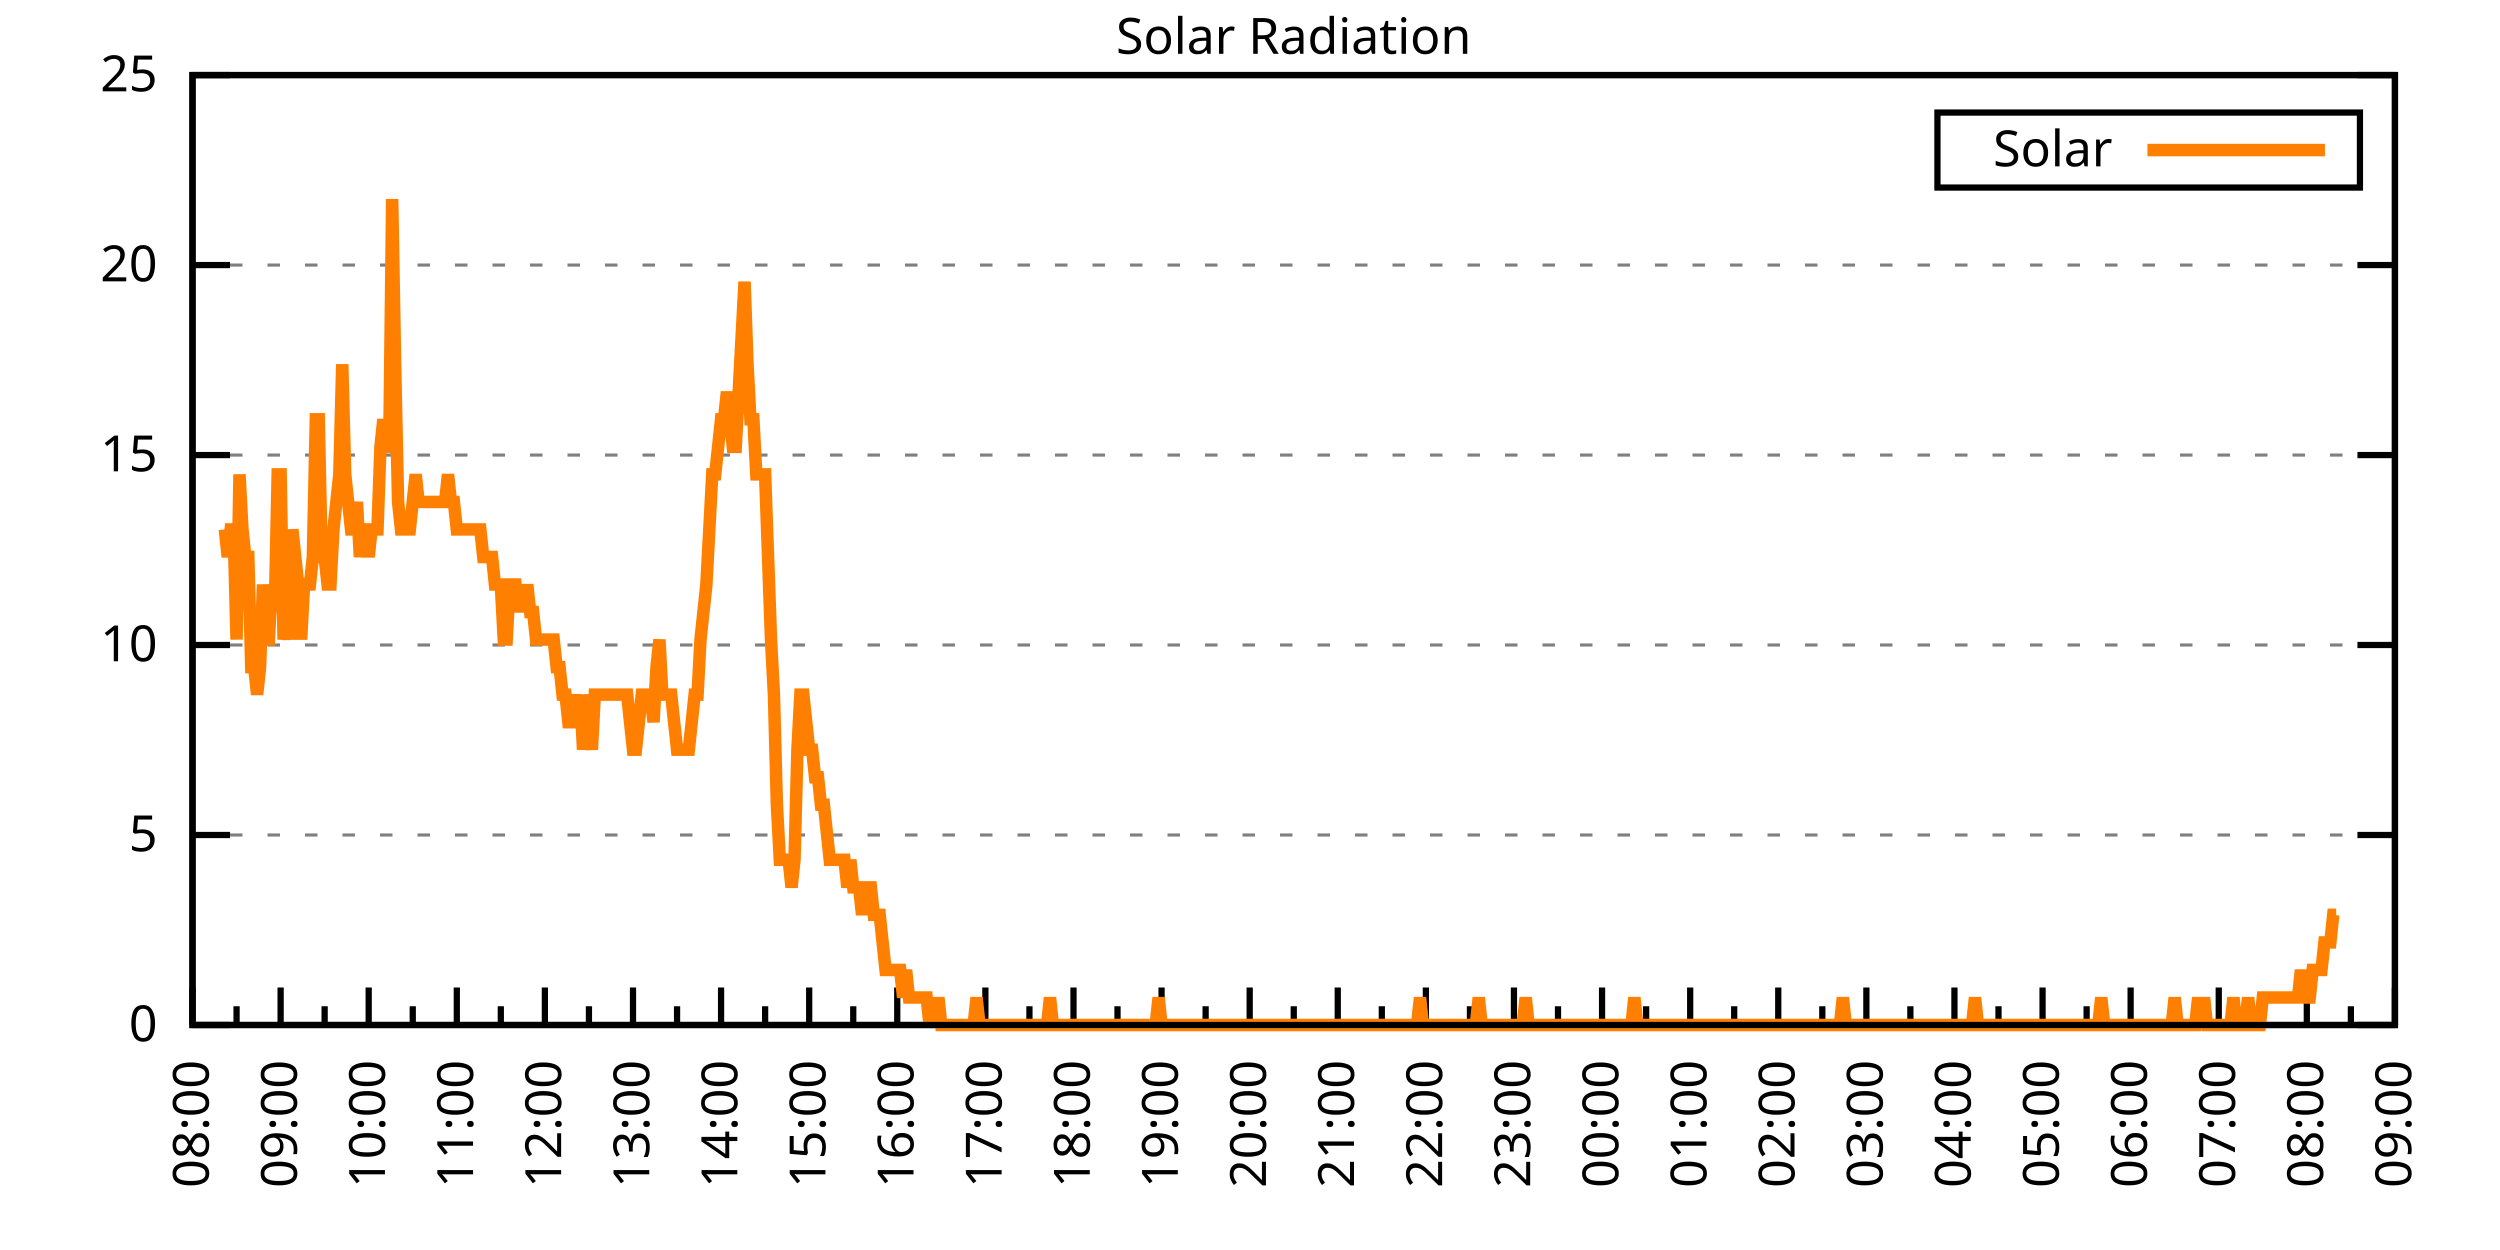
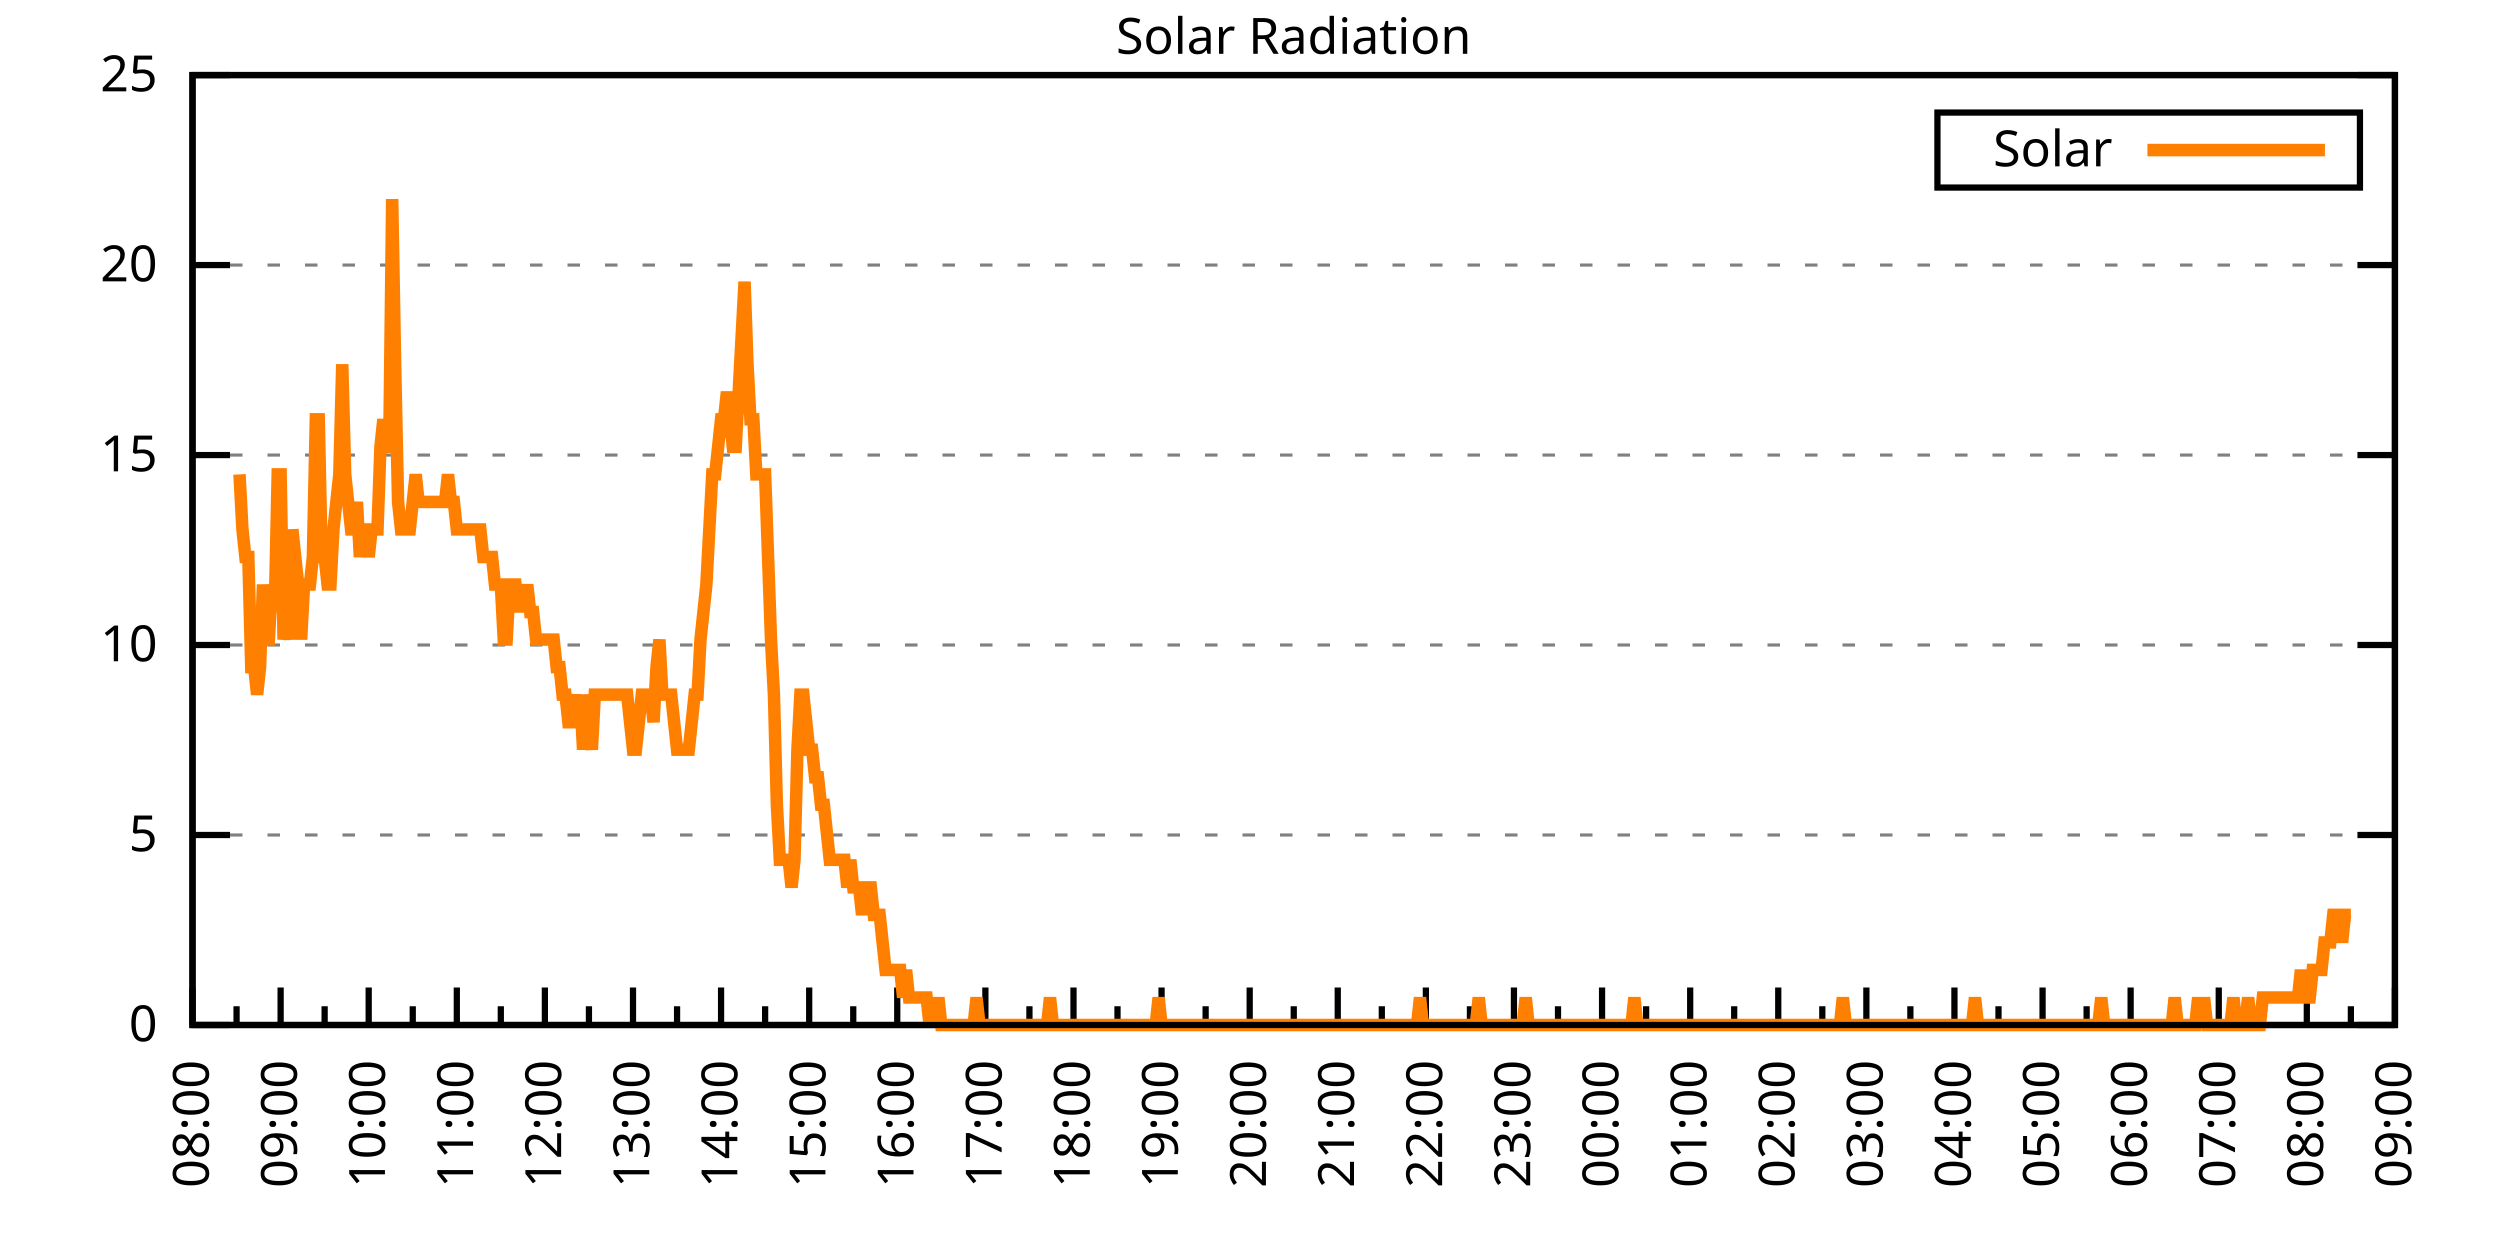
<svg xmlns="http://www.w3.org/2000/svg" xmlns:xlink="http://www.w3.org/1999/xlink" width="400" height="200" viewBox="0 0 400 200">
  <g id="gnuplot_canvas">
    <rect x="0" y="0" width="400" height="200" fill="none" />
    <defs>
      <circle id="gpDot" r="0.5" stroke-width="0.5" stroke="currentColor" />
      <path id="gpPt0" stroke-width="0.333" stroke="currentColor" d="M-1,0 h2 M0,-1 v2" />
      <path id="gpPt1" stroke-width="0.333" stroke="currentColor" d="M-1,-1 L1,1 M1,-1 L-1,1" />
      <path id="gpPt2" stroke-width="0.333" stroke="currentColor" d="M-1,0 L1,0 M0,-1 L0,1 M-1,-1 L1,1 M-1,1 L1,-1" />
      <rect id="gpPt3" stroke-width="0.333" stroke="currentColor" x="-1" y="-1" width="2" height="2" />
      <rect id="gpPt4" stroke-width="0.333" stroke="currentColor" fill="currentColor" x="-1" y="-1" width="2" height="2" />
      <circle id="gpPt5" stroke-width="0.333" stroke="currentColor" cx="0" cy="0" r="1" />
      <use xlink:href="#gpPt5" id="gpPt6" fill="currentColor" stroke="none" />
      <path id="gpPt7" stroke-width="0.333" stroke="currentColor" d="M0,-1.33 L-1.33,0.67 L1.33,0.67 z" />
      <use xlink:href="#gpPt7" id="gpPt8" fill="currentColor" stroke="none" />
      <use xlink:href="#gpPt7" id="gpPt9" stroke="currentColor" transform="rotate(180)" />
      <use xlink:href="#gpPt9" id="gpPt10" fill="currentColor" stroke="none" />
      <use xlink:href="#gpPt3" id="gpPt11" stroke="currentColor" transform="rotate(45)" />
      <use xlink:href="#gpPt11" id="gpPt12" fill="currentColor" stroke="none" />
      <path id="gpPt13" stroke-width="0.333" stroke="currentColor" d="M0,1.330 L1.265,0.411 L0.782,-1.067 L-0.782,-1.076 L-1.265,0.411 z" />
      <use xlink:href="#gpPt13" id="gpPt14" fill="currentColor" stroke="none" />
      <filter id="textbox" filterUnits="objectBoundingBox" x="0" y="0" height="1" width="1">
        <feFlood flood-color="white" flood-opacity="1" result="bgnd" />
        <feComposite in="SourceGraphic" in2="bgnd" operator="atop" />
      </filter>
      <filter id="greybox" filterUnits="objectBoundingBox" x="0" y="0" height="1" width="1">
        <feFlood flood-color="lightgrey" flood-opacity="1" result="grey" />
        <feComposite in="SourceGraphic" in2="grey" operator="atop" />
      </filter>
    </defs>
    <g fill="none" color="white" stroke="currentColor" stroke-width="1.00" stroke-linecap="butt" stroke-linejoin="miter">
</g>
    <g fill="none" color="black" stroke="currentColor" stroke-width="1.00" stroke-linecap="butt" stroke-linejoin="miter">
      <g stroke="none" shape-rendering="crispEdges">
        <polygon fill="rgb(255, 255, 255)" points="30.80,164.00 383.18,164.00 383.18,12.02 30.80,12.02 " />
      </g>
    </g>
    <g fill="none" color="black" stroke="currentColor" stroke-width="1.00" stroke-linecap="butt" stroke-linejoin="miter">
</g>
    <g fill="none" color="black" stroke="black" stroke-width="0.50" stroke-linecap="butt" stroke-linejoin="miter">
</g>
    <g fill="none" color="gray" stroke="currentColor" stroke-width="0.50" stroke-linecap="butt" stroke-linejoin="miter">
      <path stroke="gray" stroke-dasharray="2,4" class="gridline" d="M30.80,164.00 L383.19,164.00  " />
    </g>
    <g fill="none" color="gray" stroke="gray" stroke-width="1.00" stroke-linecap="butt" stroke-linejoin="miter">
</g>
    <g fill="none" color="black" stroke="currentColor" stroke-width="1.00" stroke-linecap="butt" stroke-linejoin="miter">
      <path stroke="black" d="M30.80,164.00 L36.80,164.00 M383.19,164.00 L377.19,164.00  " />
      <g transform="translate(25.20,166.60)" stroke="none" fill="black" font-family="Sans" font-size="8.00" text-anchor="end">
        <text>
          <tspan font-family="Sans"> 0</tspan>
        </text>
      </g>
    </g>
    <g fill="none" color="black" stroke="currentColor" stroke-width="1.00" stroke-linecap="butt" stroke-linejoin="miter">
</g>
    <g fill="none" color="black" stroke="black" stroke-width="0.50" stroke-linecap="butt" stroke-linejoin="miter">
</g>
    <g fill="none" color="gray" stroke="currentColor" stroke-width="0.50" stroke-linecap="butt" stroke-linejoin="miter">
      <path stroke="gray" stroke-dasharray="2,4" class="gridline" d="M30.80,133.60 L383.19,133.60  " />
    </g>
    <g fill="none" color="gray" stroke="gray" stroke-width="1.00" stroke-linecap="butt" stroke-linejoin="miter">
</g>
    <g fill="none" color="black" stroke="currentColor" stroke-width="1.00" stroke-linecap="butt" stroke-linejoin="miter">
      <path stroke="black" d="M30.80,133.60 L36.80,133.60 M383.19,133.60 L377.19,133.60  " />
      <g transform="translate(25.20,136.20)" stroke="none" fill="black" font-family="Sans" font-size="8.00" text-anchor="end">
        <text>
          <tspan font-family="Sans"> 5</tspan>
        </text>
      </g>
    </g>
    <g fill="none" color="black" stroke="currentColor" stroke-width="1.00" stroke-linecap="butt" stroke-linejoin="miter">
</g>
    <g fill="none" color="black" stroke="black" stroke-width="0.50" stroke-linecap="butt" stroke-linejoin="miter">
</g>
    <g fill="none" color="gray" stroke="currentColor" stroke-width="0.50" stroke-linecap="butt" stroke-linejoin="miter">
      <path stroke="gray" stroke-dasharray="2,4" class="gridline" d="M30.80,103.20 L383.19,103.20  " />
    </g>
    <g fill="none" color="gray" stroke="gray" stroke-width="1.00" stroke-linecap="butt" stroke-linejoin="miter">
</g>
    <g fill="none" color="black" stroke="currentColor" stroke-width="1.00" stroke-linecap="butt" stroke-linejoin="miter">
      <path stroke="black" d="M30.80,103.20 L36.80,103.20 M383.19,103.20 L377.19,103.20  " />
      <g transform="translate(25.20,105.80)" stroke="none" fill="black" font-family="Sans" font-size="8.00" text-anchor="end">
        <text>
          <tspan font-family="Sans"> 10</tspan>
        </text>
      </g>
    </g>
    <g fill="none" color="black" stroke="currentColor" stroke-width="1.00" stroke-linecap="butt" stroke-linejoin="miter">
</g>
    <g fill="none" color="black" stroke="black" stroke-width="0.50" stroke-linecap="butt" stroke-linejoin="miter">
</g>
    <g fill="none" color="gray" stroke="currentColor" stroke-width="0.50" stroke-linecap="butt" stroke-linejoin="miter">
      <path stroke="gray" stroke-dasharray="2,4" class="gridline" d="M30.80,72.81 L383.19,72.81  " />
    </g>
    <g fill="none" color="gray" stroke="gray" stroke-width="1.00" stroke-linecap="butt" stroke-linejoin="miter">
</g>
    <g fill="none" color="black" stroke="currentColor" stroke-width="1.00" stroke-linecap="butt" stroke-linejoin="miter">
      <path stroke="black" d="M30.80,72.81 L36.80,72.81 M383.19,72.81 L377.19,72.81  " />
      <g transform="translate(25.20,75.41)" stroke="none" fill="black" font-family="Sans" font-size="8.00" text-anchor="end">
        <text>
          <tspan font-family="Sans"> 15</tspan>
        </text>
      </g>
    </g>
    <g fill="none" color="black" stroke="currentColor" stroke-width="1.00" stroke-linecap="butt" stroke-linejoin="miter">
</g>
    <g fill="none" color="black" stroke="black" stroke-width="0.50" stroke-linecap="butt" stroke-linejoin="miter">
</g>
    <g fill="none" color="gray" stroke="currentColor" stroke-width="0.50" stroke-linecap="butt" stroke-linejoin="miter">
      <path stroke="gray" stroke-dasharray="2,4" class="gridline" d="M30.80,42.41 L383.19,42.41  " />
    </g>
    <g fill="none" color="gray" stroke="gray" stroke-width="1.00" stroke-linecap="butt" stroke-linejoin="miter">
</g>
    <g fill="none" color="black" stroke="currentColor" stroke-width="1.00" stroke-linecap="butt" stroke-linejoin="miter">
      <path stroke="black" d="M30.80,42.41 L36.80,42.41 M383.19,42.41 L377.19,42.41  " />
      <g transform="translate(25.20,45.01)" stroke="none" fill="black" font-family="Sans" font-size="8.00" text-anchor="end">
        <text>
          <tspan font-family="Sans"> 20</tspan>
        </text>
      </g>
    </g>
    <g fill="none" color="black" stroke="currentColor" stroke-width="1.00" stroke-linecap="butt" stroke-linejoin="miter">
</g>
    <g fill="none" color="black" stroke="black" stroke-width="0.50" stroke-linecap="butt" stroke-linejoin="miter">
</g>
    <g fill="none" color="gray" stroke="currentColor" stroke-width="0.50" stroke-linecap="butt" stroke-linejoin="miter">
      <path stroke="gray" stroke-dasharray="2,4" class="gridline" d="M30.80,12.01 L383.19,12.01  " />
    </g>
    <g fill="none" color="gray" stroke="gray" stroke-width="1.00" stroke-linecap="butt" stroke-linejoin="miter">
</g>
    <g fill="none" color="black" stroke="currentColor" stroke-width="1.00" stroke-linecap="butt" stroke-linejoin="miter">
      <path stroke="black" d="M30.80,12.01 L36.80,12.01 M383.19,12.01 L377.19,12.01  " />
      <g transform="translate(25.20,14.61)" stroke="none" fill="black" font-family="Sans" font-size="8.00" text-anchor="end">
        <text>
          <tspan font-family="Sans"> 25</tspan>
        </text>
      </g>
    </g>
    <g fill="none" color="black" stroke="currentColor" stroke-width="1.00" stroke-linecap="butt" stroke-linejoin="miter">
      <path stroke="black" d="M30.80,164.00 L30.80,158.00  " />
      <g transform="translate(33.40,169.60) rotate(270)" stroke="none" fill="black" font-family="Sans" font-size="8.00" text-anchor="end">
        <text>
          <tspan font-family="Sans">08:00</tspan>
        </text>
      </g>
    </g>
    <g fill="none" color="black" stroke="currentColor" stroke-width="1.00" stroke-linecap="butt" stroke-linejoin="miter">
      <path stroke="black" d="M37.85,164.00 L37.85,161.00 M44.90,164.00 L44.90,158.00  " />
      <g transform="translate(47.50,169.60) rotate(270)" stroke="none" fill="black" font-family="Sans" font-size="8.00" text-anchor="end">
        <text>
          <tspan font-family="Sans">09:00</tspan>
        </text>
      </g>
    </g>
    <g fill="none" color="black" stroke="currentColor" stroke-width="1.00" stroke-linecap="butt" stroke-linejoin="miter">
      <path stroke="black" d="M51.94,164.00 L51.94,161.00 M58.99,164.00 L58.99,158.00  " />
      <g transform="translate(61.59,169.60) rotate(270)" stroke="none" fill="black" font-family="Sans" font-size="8.00" text-anchor="end">
        <text>
          <tspan font-family="Sans">10:00</tspan>
        </text>
      </g>
    </g>
    <g fill="none" color="black" stroke="currentColor" stroke-width="1.00" stroke-linecap="butt" stroke-linejoin="miter">
      <path stroke="black" d="M66.04,164.00 L66.04,161.00 M73.09,164.00 L73.09,158.00  " />
      <g transform="translate(75.69,169.60) rotate(270)" stroke="none" fill="black" font-family="Sans" font-size="8.00" text-anchor="end">
        <text>
          <tspan font-family="Sans">11:00</tspan>
        </text>
      </g>
    </g>
    <g fill="none" color="black" stroke="currentColor" stroke-width="1.00" stroke-linecap="butt" stroke-linejoin="miter">
      <path stroke="black" d="M80.13,164.00 L80.13,161.00 M87.18,164.00 L87.18,158.00  " />
      <g transform="translate(89.78,169.60) rotate(270)" stroke="none" fill="black" font-family="Sans" font-size="8.00" text-anchor="end">
        <text>
          <tspan font-family="Sans">12:00</tspan>
        </text>
      </g>
    </g>
    <g fill="none" color="black" stroke="currentColor" stroke-width="1.00" stroke-linecap="butt" stroke-linejoin="miter">
      <path stroke="black" d="M94.23,164.00 L94.23,161.00 M101.28,164.00 L101.28,158.00  " />
      <g transform="translate(103.88,169.60) rotate(270)" stroke="none" fill="black" font-family="Sans" font-size="8.00" text-anchor="end">
        <text>
          <tspan font-family="Sans">13:00</tspan>
        </text>
      </g>
    </g>
    <g fill="none" color="black" stroke="currentColor" stroke-width="1.00" stroke-linecap="butt" stroke-linejoin="miter">
      <path stroke="black" d="M108.33,164.00 L108.33,161.00 M115.37,164.00 L115.37,158.00  " />
      <g transform="translate(117.97,169.60) rotate(270)" stroke="none" fill="black" font-family="Sans" font-size="8.00" text-anchor="end">
        <text>
          <tspan font-family="Sans">14:00</tspan>
        </text>
      </g>
    </g>
    <g fill="none" color="black" stroke="currentColor" stroke-width="1.00" stroke-linecap="butt" stroke-linejoin="miter">
      <path stroke="black" d="M122.42,164.00 L122.42,161.00 M129.47,164.00 L129.47,158.00  " />
      <g transform="translate(132.07,169.60) rotate(270)" stroke="none" fill="black" font-family="Sans" font-size="8.00" text-anchor="end">
        <text>
          <tspan font-family="Sans">15:00</tspan>
        </text>
      </g>
    </g>
    <g fill="none" color="black" stroke="currentColor" stroke-width="1.00" stroke-linecap="butt" stroke-linejoin="miter">
      <path stroke="black" d="M136.52,164.00 L136.52,161.00 M143.56,164.00 L143.56,158.00  " />
      <g transform="translate(146.16,169.60) rotate(270)" stroke="none" fill="black" font-family="Sans" font-size="8.00" text-anchor="end">
        <text>
          <tspan font-family="Sans">16:00</tspan>
        </text>
      </g>
    </g>
    <g fill="none" color="black" stroke="currentColor" stroke-width="1.00" stroke-linecap="butt" stroke-linejoin="miter">
      <path stroke="black" d="M150.61,164.00 L150.61,161.00 M157.66,164.00 L157.66,158.00  " />
      <g transform="translate(160.26,169.60) rotate(270)" stroke="none" fill="black" font-family="Sans" font-size="8.00" text-anchor="end">
        <text>
          <tspan font-family="Sans">17:00</tspan>
        </text>
      </g>
    </g>
    <g fill="none" color="black" stroke="currentColor" stroke-width="1.00" stroke-linecap="butt" stroke-linejoin="miter">
      <path stroke="black" d="M164.71,164.00 L164.71,161.00 M171.76,164.00 L171.76,158.00  " />
      <g transform="translate(174.36,169.60) rotate(270)" stroke="none" fill="black" font-family="Sans" font-size="8.00" text-anchor="end">
        <text>
          <tspan font-family="Sans">18:00</tspan>
        </text>
      </g>
    </g>
    <g fill="none" color="black" stroke="currentColor" stroke-width="1.00" stroke-linecap="butt" stroke-linejoin="miter">
      <path stroke="black" d="M178.80,164.00 L178.80,161.00 M185.85,164.00 L185.85,158.00  " />
      <g transform="translate(188.45,169.60) rotate(270)" stroke="none" fill="black" font-family="Sans" font-size="8.00" text-anchor="end">
        <text>
          <tspan font-family="Sans">19:00</tspan>
        </text>
      </g>
    </g>
    <g fill="none" color="black" stroke="currentColor" stroke-width="1.00" stroke-linecap="butt" stroke-linejoin="miter">
      <path stroke="black" d="M192.90,164.00 L192.90,161.00 M199.95,164.00 L199.95,158.00  " />
      <g transform="translate(202.55,169.60) rotate(270)" stroke="none" fill="black" font-family="Sans" font-size="8.00" text-anchor="end">
        <text>
          <tspan font-family="Sans">20:00</tspan>
        </text>
      </g>
    </g>
    <g fill="none" color="black" stroke="currentColor" stroke-width="1.00" stroke-linecap="butt" stroke-linejoin="miter">
      <path stroke="black" d="M207.00,164.00 L207.00,161.00 M214.04,164.00 L214.04,158.00  " />
      <g transform="translate(216.64,169.60) rotate(270)" stroke="none" fill="black" font-family="Sans" font-size="8.00" text-anchor="end">
        <text>
          <tspan font-family="Sans">21:00</tspan>
        </text>
      </g>
    </g>
    <g fill="none" color="black" stroke="currentColor" stroke-width="1.00" stroke-linecap="butt" stroke-linejoin="miter">
      <path stroke="black" d="M221.09,164.00 L221.09,161.00 M228.14,164.00 L228.14,158.00  " />
      <g transform="translate(230.74,169.60) rotate(270)" stroke="none" fill="black" font-family="Sans" font-size="8.00" text-anchor="end">
        <text>
          <tspan font-family="Sans">22:00</tspan>
        </text>
      </g>
    </g>
    <g fill="none" color="black" stroke="currentColor" stroke-width="1.00" stroke-linecap="butt" stroke-linejoin="miter">
      <path stroke="black" d="M235.19,164.00 L235.19,161.00 M242.23,164.00 L242.23,158.00  " />
      <g transform="translate(244.83,169.60) rotate(270)" stroke="none" fill="black" font-family="Sans" font-size="8.00" text-anchor="end">
        <text>
          <tspan font-family="Sans">23:00</tspan>
        </text>
      </g>
    </g>
    <g fill="none" color="black" stroke="currentColor" stroke-width="1.00" stroke-linecap="butt" stroke-linejoin="miter">
      <path stroke="black" d="M249.28,164.00 L249.28,161.00 M256.33,164.00 L256.33,158.00  " />
      <g transform="translate(258.93,169.60) rotate(270)" stroke="none" fill="black" font-family="Sans" font-size="8.00" text-anchor="end">
        <text>
          <tspan font-family="Sans">00:00</tspan>
        </text>
      </g>
    </g>
    <g fill="none" color="black" stroke="currentColor" stroke-width="1.00" stroke-linecap="butt" stroke-linejoin="miter">
      <path stroke="black" d="M263.38,164.00 L263.38,161.00 M270.43,164.00 L270.43,158.00  " />
      <g transform="translate(273.03,169.60) rotate(270)" stroke="none" fill="black" font-family="Sans" font-size="8.00" text-anchor="end">
        <text>
          <tspan font-family="Sans">01:00</tspan>
        </text>
      </g>
    </g>
    <g fill="none" color="black" stroke="currentColor" stroke-width="1.00" stroke-linecap="butt" stroke-linejoin="miter">
      <path stroke="black" d="M277.47,164.00 L277.47,161.00 M284.52,164.00 L284.52,158.00  " />
      <g transform="translate(287.12,169.60) rotate(270)" stroke="none" fill="black" font-family="Sans" font-size="8.00" text-anchor="end">
        <text>
          <tspan font-family="Sans">02:00</tspan>
        </text>
      </g>
    </g>
    <g fill="none" color="black" stroke="currentColor" stroke-width="1.00" stroke-linecap="butt" stroke-linejoin="miter">
      <path stroke="black" d="M291.57,164.00 L291.57,161.00 M298.62,164.00 L298.62,158.00  " />
      <g transform="translate(301.22,169.60) rotate(270)" stroke="none" fill="black" font-family="Sans" font-size="8.00" text-anchor="end">
        <text>
          <tspan font-family="Sans">03:00</tspan>
        </text>
      </g>
    </g>
    <g fill="none" color="black" stroke="currentColor" stroke-width="1.00" stroke-linecap="butt" stroke-linejoin="miter">
      <path stroke="black" d="M305.66,164.00 L305.66,161.00 M312.71,164.00 L312.71,158.00  " />
      <g transform="translate(315.31,169.60) rotate(270)" stroke="none" fill="black" font-family="Sans" font-size="8.00" text-anchor="end">
        <text>
          <tspan font-family="Sans">04:00</tspan>
        </text>
      </g>
    </g>
    <g fill="none" color="black" stroke="currentColor" stroke-width="1.00" stroke-linecap="butt" stroke-linejoin="miter">
      <path stroke="black" d="M319.76,164.00 L319.76,161.00 M326.81,164.00 L326.81,158.00  " />
      <g transform="translate(329.41,169.60) rotate(270)" stroke="none" fill="black" font-family="Sans" font-size="8.00" text-anchor="end">
        <text>
          <tspan font-family="Sans">05:00</tspan>
        </text>
      </g>
    </g>
    <g fill="none" color="black" stroke="currentColor" stroke-width="1.00" stroke-linecap="butt" stroke-linejoin="miter">
      <path stroke="black" d="M333.86,164.00 L333.86,161.00 M340.90,164.00 L340.90,158.00  " />
      <g transform="translate(343.50,169.60) rotate(270)" stroke="none" fill="black" font-family="Sans" font-size="8.00" text-anchor="end">
        <text>
          <tspan font-family="Sans">06:00</tspan>
        </text>
      </g>
    </g>
    <g fill="none" color="black" stroke="currentColor" stroke-width="1.00" stroke-linecap="butt" stroke-linejoin="miter">
      <path stroke="black" d="M347.95,164.00 L347.95,161.00 M355.00,164.00 L355.00,158.00  " />
      <g transform="translate(357.60,169.60) rotate(270)" stroke="none" fill="black" font-family="Sans" font-size="8.00" text-anchor="end">
        <text>
          <tspan font-family="Sans">07:00</tspan>
        </text>
      </g>
    </g>
    <g fill="none" color="black" stroke="currentColor" stroke-width="1.00" stroke-linecap="butt" stroke-linejoin="miter">
      <path stroke="black" d="M362.05,164.00 L362.05,161.00 M369.09,164.00 L369.09,158.00  " />
      <g transform="translate(371.69,169.60) rotate(270)" stroke="none" fill="black" font-family="Sans" font-size="8.00" text-anchor="end">
        <text>
          <tspan font-family="Sans">08:00</tspan>
        </text>
      </g>
    </g>
    <g fill="none" color="black" stroke="currentColor" stroke-width="1.00" stroke-linecap="butt" stroke-linejoin="miter">
      <path stroke="black" d="M376.14,164.00 L376.14,161.00 M383.19,164.00 L383.19,158.00  " />
      <g transform="translate(385.79,169.60) rotate(270)" stroke="none" fill="black" font-family="Sans" font-size="8.00" text-anchor="end">
        <text>
          <tspan font-family="Sans">09:00</tspan>
        </text>
      </g>
    </g>
    <g fill="none" color="black" stroke="currentColor" stroke-width="1.00" stroke-linecap="butt" stroke-linejoin="miter">
</g>
    <g fill="none" color="black" stroke="currentColor" stroke-width="1.00" stroke-linecap="butt" stroke-linejoin="miter">
      <path stroke="black" d="M30.80,12.01 L30.80,164.00 L383.19,164.00 L383.19,12.01 L30.80,12.01 Z  " />
    </g>
    <g fill="none" color="black" stroke="currentColor" stroke-width="1.00" stroke-linecap="butt" stroke-linejoin="miter">
      <g transform="translate(6.80,88.01) rotate(270)" stroke="none" fill="black" font-family="Sans" font-size="8.00" text-anchor="middle">
        <text />
      </g>
    </g>
    <g fill="none" color="black" stroke="currentColor" stroke-width="1.00" stroke-linecap="butt" stroke-linejoin="miter">
</g>
    <g fill="none" color="black" stroke="currentColor" stroke-width="1.00" stroke-linecap="butt" stroke-linejoin="miter">
      <path stroke="black" d="M309.99,30.01 L309.99,18.01 L377.59,18.01 L377.59,30.01 L309.99,30.01 Z  " />
    </g>
    <g id="Solar_Radiation_plot_1">
      <g fill="none" color="white" stroke="black" stroke-width="2.00" stroke-linecap="butt" stroke-linejoin="miter">
</g>
      <g fill="none" color="black" stroke="currentColor" stroke-width="2.00" stroke-linecap="butt" stroke-linejoin="miter">
        <g transform="translate(337.99,26.61)" stroke="none" fill="black" font-family="Sans" font-size="8.00" text-anchor="end">
          <text>
            <tspan font-family="Sans">Solar</tspan>
          </text>
        </g>
      </g>
      <g fill="none" color="black" stroke="currentColor" stroke-width="2.00" stroke-linecap="butt" stroke-linejoin="miter">
-         <path stroke="rgb(255, 127,   0)" d="M343.59,24.01 L371.99,24.01 M35.97,84.71 L36.44,89.12 L36.91,84.71 L37.38,84.71 L37.85,102.33 L38.32,75.90   L38.79,84.71 L39.26,89.12 L39.73,89.12 L40.20,106.74 L40.67,106.74 L41.14,111.14 L41.61,106.74 L42.08,93.52   L42.55,102.33 L43.02,102.33 L43.49,93.52 L43.96,97.93 L44.43,75.90 L44.90,75.90 L45.37,102.33 L45.84,97.93   L46.31,102.33 L46.78,84.71 L47.24,89.12 L47.71,93.52 L48.18,102.33 L48.65,93.52 L49.12,93.52 L49.59,93.52   L50.06,89.12 L50.53,67.09 L51.00,67.09 L51.47,89.12 L51.94,89.12 L52.41,93.52 L52.88,93.52 L53.35,84.71   L53.82,80.31 L54.29,75.90 L54.76,58.28 L55.23,75.90 L55.70,80.31 L56.17,84.71 L56.64,84.71 L57.11,80.31   L57.58,89.12 L58.05,84.71 L58.52,84.71 L58.99,89.12 L59.46,84.71 L59.93,84.71 L60.40,84.71 L60.87,71.50   L61.34,67.09 L61.81,71.50 L62.28,71.50 L62.75,31.85 L63.22,58.28 L63.69,80.31 L64.16,84.71 L64.63,84.71   L65.10,84.71 L65.57,84.71 L66.04,80.31 L66.51,75.90 L66.98,80.31 L67.45,80.31 L67.92,80.31 L68.39,80.31   L68.86,80.31 L69.33,80.31 L69.80,80.31 L70.27,80.31 L70.74,80.31 L71.21,80.31 L71.68,75.90 L72.15,80.31   L72.62,80.31 L73.09,84.71 L73.56,84.71 L74.03,84.71 L74.50,84.71 L74.97,84.71 L75.44,84.71 L75.91,84.71   L76.38,84.71 L76.85,84.71 L77.32,89.12 L77.79,89.12 L78.26,89.12 L78.73,89.12 L79.19,93.52 L79.66,93.52   L80.13,93.52 L80.60,102.33 L81.07,102.33 L81.54,93.52 L82.01,93.52 L82.48,93.52 L82.95,97.93 L83.42,93.52   L83.89,97.93 L84.36,93.52 L84.83,97.93 L85.30,97.93 L85.77,102.33 L86.24,102.33 L86.71,102.33 L87.18,102.33   L87.65,102.33 L88.12,102.33 L88.59,102.33 L89.06,106.74 L89.53,106.74 L90.00,111.14 L90.47,111.14 L90.94,115.55   L91.41,115.55 L91.88,111.14 L92.35,115.55 L92.82,111.14 L93.29,119.95 L93.76,111.14 L94.23,115.55 L94.70,119.95   L95.17,111.14 L95.64,111.14 L96.11,111.14 L96.58,111.14 L97.05,111.14 L97.52,111.14 L97.99,111.14 L98.46,111.14   L98.93,111.14 L99.40,111.14 L99.87,111.14 L100.34,111.14 L100.81,115.55 L101.28,119.95 L101.75,119.95 L102.22,115.55   L102.69,111.14 L103.16,111.14 L103.63,111.14 L104.10,111.14 L104.57,115.55 L105.04,106.74 L105.51,102.33 L105.98,111.14   L106.45,111.14 L106.92,111.14 L107.39,111.14 L107.86,115.55 L108.33,119.95 L108.80,119.95 L109.27,119.95 L109.74,119.95   L110.21,119.95 L110.68,115.55 L111.14,111.14 L111.61,111.14 L112.08,102.33 L112.55,97.93 L113.02,93.52 L113.49,84.71   L113.96,75.90 L114.43,75.90 L114.90,71.50 L115.37,67.09 L115.84,67.09 L116.31,62.69 L116.78,67.09 L117.25,71.50   L117.72,71.50 L118.19,62.69 L118.66,53.88 L119.13,45.07 L119.60,58.28 L120.07,67.09 L120.54,67.09 L121.01,75.90   L121.48,75.90 L121.95,75.90 L122.42,75.90 L122.89,89.12 L123.36,102.33 L123.83,111.14 L124.30,128.76 L124.77,137.57   L125.24,137.57 L125.71,137.57 L126.18,137.57 L126.65,141.98 L127.12,137.57 L127.59,119.95 L128.06,111.14 L128.53,111.14   L129.00,115.55 L129.47,119.95 L129.94,119.95 L130.41,124.36 L130.88,124.36 L131.35,128.76 L131.82,128.76 L132.29,133.17   L132.76,137.57 L133.23,137.57 L133.70,137.57 L134.17,137.57 L134.64,137.57 L135.11,137.57 L135.58,141.98 L136.05,137.57   L136.52,141.98 L136.99,141.98 L137.46,141.98 L137.93,146.38 L138.40,141.98 L138.87,141.98 L139.34,141.98 L139.81,146.38   L140.28,146.38 L140.75,146.38 L141.22,150.79 L141.69,155.19 L142.16,155.19 L142.63,155.19 L143.09,155.19 L143.56,155.19   L144.03,155.19 L144.50,159.60 L144.97,155.19 L145.44,159.60 L145.91,159.60 L146.38,159.60 L146.85,159.60 L147.32,159.60   L147.79,159.60 L148.26,159.60 L148.73,164.00 L149.20,159.60 L149.67,164.00 L150.14,159.60 L150.61,164.00 L151.08,164.00   L151.55,164.00 L152.02,164.00 L152.49,164.00 L152.96,164.00 L153.43,164.00 L153.90,164.00 L154.37,164.00 L154.84,164.00   L155.31,164.00 L155.78,164.00 L156.25,159.60 L156.72,164.00 L157.19,164.00 L157.66,164.00 L158.13,164.00 L158.60,164.00   L159.07,164.00 L159.54,164.00 L160.01,164.00 L160.48,164.00 L160.95,164.00 L161.42,164.00 L161.89,164.00 L162.36,164.00   L162.83,164.00 L163.30,164.00 L163.77,164.00 L164.24,164.00 L164.71,164.00 L165.18,164.00 L165.65,164.00 L166.12,164.00   L166.59,164.00 L167.06,164.00 L167.53,164.00 L168.00,159.60 L168.47,164.00 L168.94,164.00 L169.41,164.00 L169.88,164.00   L170.35,164.00 L170.82,164.00 L171.29,164.00 L171.76,164.00 L172.23,164.00 L172.70,164.00 L173.17,164.00 L173.64,164.00   L174.11,164.00 L174.58,164.00 L175.04,164.00 L175.51,164.00 L175.98,164.00 L176.45,164.00 L176.92,164.00 L177.39,164.00   L177.86,164.00 L178.33,164.00 L178.80,164.00 L179.27,164.00 L179.74,164.00 L180.21,164.00 L180.68,164.00 L181.15,164.00   L181.62,164.00 L182.09,164.00 L182.56,164.00 L183.03,164.00 L183.50,164.00 L183.97,164.00 L184.44,164.00 L184.91,164.00   L185.38,159.60 L185.85,164.00 L186.32,164.00 L186.79,164.00 L187.26,164.00 L187.73,164.00 L188.20,164.00 L188.67,164.00   L189.14,164.00 L189.61,164.00 L190.08,164.00 L190.55,164.00 L191.02,164.00 L191.49,164.00 L191.96,164.00 L192.43,164.00   L192.90,164.00 L193.37,164.00 L193.84,164.00 L194.31,164.00 L194.78,164.00 L195.25,164.00 L195.72,164.00 L196.19,164.00   L196.66,164.00 L197.13,164.00 L197.60,164.00 L198.07,164.00 L198.54,164.00 L199.01,164.00 L199.48,164.00 L199.95,164.00   L200.42,164.00 L200.89,164.00 L201.36,164.00 L201.83,164.00 L202.30,164.00 L202.77,164.00 L203.24,164.00 L203.71,164.00   L204.18,164.00 L204.65,164.00 L205.12,164.00 L205.59,164.00 L206.06,164.00 L206.53,164.00 L207.00,164.00 L207.46,164.00   L207.93,164.00 L208.40,164.00 L208.87,164.00 L209.34,164.00 L209.81,164.00 L210.28,164.00 L210.75,164.00 L211.22,164.00   L211.69,164.00 L212.16,164.00 L212.63,164.00 L213.10,164.00 L213.57,164.00 L214.04,164.00 L214.51,164.00 L214.98,164.00   L215.45,164.00 L215.92,164.00 L216.39,164.00 L216.86,164.00 L217.33,164.00 L217.80,164.00 L218.27,164.00 L218.74,164.00   L219.21,164.00 L219.68,164.00 L220.15,164.00 L220.62,164.00 L221.09,164.00 L221.56,164.00 L222.03,164.00 L222.50,164.00   L222.97,164.00 L223.44,164.00 L223.91,164.00 L224.38,164.00 L224.85,164.00 L225.32,164.00 L225.79,164.00 L226.26,164.00   L226.73,164.00 L227.20,159.60 L227.67,164.00 L228.14,164.00 L228.61,164.00 L229.08,164.00 L229.55,164.00 L230.02,164.00   L230.49,164.00 L230.96,164.00 L231.43,164.00 L231.90,164.00 L232.37,164.00 L232.84,164.00 L233.31,164.00 L233.78,164.00   L234.25,164.00 L234.72,164.00 L235.19,164.00 L235.66,164.00 L236.13,164.00 L236.60,159.60 L237.07,164.00 L237.54,164.00   L238.01,164.00 L238.48,164.00 L238.95,164.00 L239.41,164.00 L239.88,164.00 L240.35,164.00 L240.82,164.00 L241.29,164.00   L241.76,164.00 L242.23,164.00 L242.70,164.00 L243.17,164.00 L243.64,164.00 L244.11,159.60 L244.58,164.00 L245.05,164.00   L245.52,164.00 L245.99,164.00 L246.46,164.00 L246.93,164.00 L247.40,164.00 L247.87,164.00 L248.34,164.00 L248.81,164.00   L249.28,164.00 L249.75,164.00 L250.22,164.00 L250.69,164.00 L251.16,164.00 L251.63,164.00 L252.10,164.00 L252.57,164.00   L253.04,164.00 L253.51,164.00 L253.98,164.00 L254.45,164.00 L254.92,164.00 L255.39,164.00 L255.86,164.00 L256.33,164.00   L256.80,164.00 L257.27,164.00 L257.74,164.00 L258.21,164.00 L258.68,164.00 L259.15,164.00 L259.62,164.00 L260.09,164.00   L260.56,164.00 L261.03,164.00 L261.50,159.60 L261.97,164.00 L262.44,164.00 L262.91,164.00 L263.38,164.00 L263.85,164.00   L264.32,164.00 L264.79,164.00 L265.26,164.00 L265.73,164.00 L266.20,164.00 L266.67,164.00 L267.14,164.00 L267.61,164.00   L268.08,164.00 L268.55,164.00 L269.02,164.00 L269.49,164.00 L269.96,164.00 L270.43,164.00 L270.90,164.00 L271.36,164.00   L271.83,164.00 L272.30,164.00 L272.77,164.00 L273.24,164.00 L273.71,164.00 L274.18,164.00 L274.65,164.00 L275.12,164.00   L275.59,164.00 L276.06,164.00 L276.53,164.00 L277.00,164.00 L277.47,164.00 L277.94,164.00 L278.41,164.00 L278.88,164.00   L279.35,164.00 L279.82,164.00 L280.29,164.00 L280.76,164.00 L281.23,164.00 L281.70,164.00 L282.17,164.00 L282.64,164.00   L283.11,164.00 L283.58,164.00 L284.05,164.00 L284.52,164.00 L284.99,164.00 L285.46,164.00 L285.93,164.00 L286.40,164.00   L286.87,164.00 L287.34,164.00 L287.81,164.00 L288.28,164.00 L288.75,164.00 L289.22,164.00 L289.69,164.00 L290.16,164.00   L290.63,164.00 L291.10,164.00 L291.57,164.00 L292.04,164.00 L292.51,164.00 L292.98,164.00 L293.45,164.00 L293.92,164.00   L294.39,164.00 L294.86,159.60 L295.33,164.00 L295.80,164.00 L296.27,164.00 L296.74,164.00 L297.21,164.00 L297.68,164.00   L298.15,164.00 L298.62,164.00 L299.09,164.00 L299.56,164.00 L300.03,164.00 L300.50,164.00 L300.97,164.00 L301.44,164.00   L301.91,164.00 L302.38,164.00 L302.85,164.00 L303.31,164.00 L303.78,164.00 L304.25,164.00 L304.72,164.00 L305.19,164.00   L305.66,164.00 L306.13,164.00 L306.60,164.00 L307.07,164.00 L307.54,164.00 L308.01,164.00 L308.48,164.00 L308.95,164.00   L309.42,164.00 L309.89,164.00 L310.36,164.00 L310.83,164.00 L311.30,164.00 L311.77,164.00 L312.24,164.00 L312.71,164.00   L313.18,164.00 L313.65,164.00 L314.12,164.00 L314.59,164.00 L315.06,164.00 L315.53,164.00 L316.00,159.60 L316.47,164.00   L316.94,164.00 L317.41,164.00 L317.88,164.00 L318.35,164.00 L318.82,164.00 L319.29,164.00 L319.76,164.00 L320.23,164.00   L320.70,164.00 L321.17,164.00 L321.64,164.00 L322.11,164.00 L322.58,164.00 L323.05,164.00 L323.52,164.00 L323.99,164.00   L324.46,164.00 L324.93,164.00 L325.40,164.00 L325.87,164.00 L326.34,164.00 L326.81,164.00 L327.28,164.00 L327.75,164.00   L328.22,164.00 L328.69,164.00 L329.16,164.00 L329.63,164.00 L330.10,164.00 L330.57,164.00 L331.04,164.00 L331.51,164.00   L331.98,164.00 L332.45,164.00 L332.92,164.00 L333.39,164.00 L333.86,164.00 L334.33,164.00 L334.80,164.00 L335.26,164.00   L335.73,164.00 L336.20,159.60 L336.67,164.00 L337.14,164.00 L337.61,164.00 L338.08,164.00 L338.55,164.00 L339.02,164.00   L339.49,164.00 L339.96,164.00 L340.43,164.00 L340.90,164.00 L341.37,164.00 L341.84,164.00 L342.31,164.00 L342.78,164.00   L343.25,164.00 L343.72,164.00 L344.19,164.00 L344.66,164.00 L345.13,164.00 L345.60,164.00 L346.07,164.00 L346.54,164.00   L347.01,164.00 L347.48,164.00 L347.95,159.60 L348.42,164.00 L348.89,164.00 L349.36,164.00 L349.83,164.00 L350.30,164.00   L350.77,164.00 L351.24,164.00 L351.71,159.60 L352.18,164.00 L352.65,159.60 L353.12,164.00 L353.59,164.00 L354.06,164.00   L354.53,164.00 L355.00,164.00 L355.47,164.00 L355.94,164.00 L356.41,164.00 L356.88,164.00 L357.35,159.60 L357.82,164.00   L358.29,164.00 L358.76,164.00 L359.23,164.00 L359.70,159.60 L360.17,164.00 L360.64,164.00 L361.11,164.00 L361.58,164.00   L362.05,159.60 L362.52,159.60 L362.99,159.60 L363.46,159.60 L363.93,159.60 L364.40,159.60 L364.87,159.60 L365.34,159.60   L365.81,159.60 L366.28,159.60 L366.75,159.60 L367.21,159.60 L367.68,159.60 L368.15,155.19 L368.62,159.60 L369.09,159.60   L369.56,159.60 L370.03,155.19 L370.50,155.19 L370.97,155.19 L371.44,155.19 L371.91,150.79 L372.38,150.79 L372.85,150.79   L373.32,146.38 L373.79,146.38  " />
+         <path stroke="rgb(255, 127,   0)" d="M343.59,24.01 L371.99,24.01 M38.32,75.90 L38.79,84.71 L39.26,89.12 L39.73,89.12 L40.20,106.74 L40.67,106.74   L41.14,111.14 L41.61,106.74 L42.08,93.52 L42.55,102.33 L43.02,102.33 L43.49,93.52 L43.96,97.93 L44.43,75.90   L44.90,75.90 L45.37,102.33 L45.84,97.93 L46.31,102.33 L46.78,84.71 L47.24,89.12 L47.71,93.52 L48.18,102.33   L48.65,93.52 L49.12,93.52 L49.59,93.52 L50.06,89.12 L50.53,67.09 L51.00,67.09 L51.47,89.12 L51.94,89.12   L52.41,93.52 L52.88,93.52 L53.35,84.71 L53.82,80.31 L54.29,75.90 L54.76,58.28 L55.23,75.90 L55.70,80.31   L56.17,84.71 L56.64,84.71 L57.11,80.31 L57.58,89.12 L58.05,84.71 L58.52,84.71 L58.99,89.12 L59.46,84.71   L59.93,84.71 L60.40,84.71 L60.87,71.50 L61.34,67.09 L61.81,71.50 L62.28,71.50 L62.75,31.85 L63.22,58.28   L63.69,80.31 L64.16,84.71 L64.63,84.71 L65.10,84.71 L65.57,84.71 L66.04,80.31 L66.51,75.90 L66.98,80.31   L67.45,80.31 L67.92,80.31 L68.39,80.31 L68.86,80.31 L69.33,80.31 L69.80,80.31 L70.27,80.31 L70.74,80.31   L71.21,80.31 L71.68,75.90 L72.15,80.31 L72.62,80.31 L73.09,84.71 L73.56,84.71 L74.03,84.71 L74.50,84.71   L74.97,84.71 L75.44,84.71 L75.91,84.71 L76.38,84.71 L76.85,84.71 L77.32,89.12 L77.79,89.12 L78.26,89.12   L78.73,89.12 L79.19,93.52 L79.66,93.52 L80.13,93.52 L80.60,102.33 L81.07,102.33 L81.54,93.52 L82.01,93.52   L82.48,93.52 L82.95,97.93 L83.42,93.52 L83.89,97.93 L84.36,93.52 L84.83,97.93 L85.30,97.93 L85.77,102.33   L86.24,102.33 L86.71,102.33 L87.18,102.33 L87.65,102.33 L88.12,102.33 L88.59,102.33 L89.06,106.74 L89.53,106.74   L90.00,111.14 L90.47,111.14 L90.94,115.55 L91.41,115.55 L91.88,111.14 L92.35,115.55 L92.82,111.14 L93.29,119.95   L93.76,111.14 L94.23,115.55 L94.70,119.95 L95.17,111.14 L95.64,111.14 L96.11,111.14 L96.58,111.14 L97.05,111.14   L97.52,111.14 L97.99,111.14 L98.46,111.14 L98.93,111.14 L99.40,111.14 L99.87,111.14 L100.34,111.14 L100.81,115.55   L101.28,119.95 L101.75,119.95 L102.22,115.55 L102.69,111.14 L103.16,111.14 L103.63,111.14 L104.10,111.14 L104.57,115.55   L105.04,106.74 L105.51,102.33 L105.98,111.14 L106.45,111.14 L106.92,111.14 L107.39,111.14 L107.86,115.55 L108.33,119.95   L108.80,119.95 L109.27,119.95 L109.74,119.95 L110.21,119.95 L110.68,115.55 L111.14,111.14 L111.61,111.14 L112.08,102.33   L112.55,97.93 L113.02,93.52 L113.49,84.71 L113.96,75.90 L114.43,75.90 L114.90,71.50 L115.37,67.09 L115.84,67.09   L116.31,62.69 L116.78,67.09 L117.25,71.50 L117.72,71.50 L118.19,62.69 L118.66,53.88 L119.13,45.07 L119.60,58.28   L120.07,67.09 L120.54,67.09 L121.01,75.90 L121.48,75.90 L121.95,75.90 L122.42,75.90 L122.89,89.12 L123.36,102.33   L123.83,111.14 L124.30,128.76 L124.77,137.57 L125.24,137.57 L125.71,137.57 L126.18,137.57 L126.65,141.98 L127.12,137.57   L127.59,119.95 L128.06,111.14 L128.53,111.14 L129.00,115.55 L129.47,119.95 L129.94,119.95 L130.41,124.36 L130.88,124.36   L131.35,128.76 L131.82,128.76 L132.29,133.17 L132.76,137.57 L133.23,137.57 L133.70,137.57 L134.17,137.57 L134.64,137.57   L135.11,137.57 L135.58,141.98 L136.05,137.57 L136.52,141.98 L136.99,141.98 L137.46,141.98 L137.93,146.38 L138.40,141.98   L138.87,141.98 L139.34,141.98 L139.81,146.38 L140.28,146.38 L140.75,146.38 L141.22,150.79 L141.69,155.19 L142.16,155.19   L142.63,155.19 L143.09,155.19 L143.56,155.19 L144.03,155.19 L144.50,159.60 L144.97,155.19 L145.44,159.60 L145.91,159.60   L146.38,159.60 L146.85,159.60 L147.32,159.60 L147.79,159.60 L148.26,159.60 L148.73,164.00 L149.20,159.60 L149.67,164.00   L150.14,159.60 L150.61,164.00 L151.08,164.00 L151.55,164.00 L152.02,164.00 L152.49,164.00 L152.96,164.00 L153.43,164.00   L153.90,164.00 L154.37,164.00 L154.84,164.00 L155.31,164.00 L155.78,164.00 L156.25,159.60 L156.72,164.00 L157.19,164.00   L157.66,164.00 L158.13,164.00 L158.60,164.00 L159.07,164.00 L159.54,164.00 L160.01,164.00 L160.48,164.00 L160.95,164.00   L161.42,164.00 L161.89,164.00 L162.36,164.00 L162.83,164.00 L163.30,164.00 L163.77,164.00 L164.24,164.00 L164.71,164.00   L165.18,164.00 L165.65,164.00 L166.12,164.00 L166.59,164.00 L167.06,164.00 L167.53,164.00 L168.00,159.60 L168.47,164.00   L168.94,164.00 L169.41,164.00 L169.88,164.00 L170.35,164.00 L170.82,164.00 L171.29,164.00 L171.76,164.00 L172.23,164.00   L172.70,164.00 L173.17,164.00 L173.64,164.00 L174.11,164.00 L174.58,164.00 L175.04,164.00 L175.51,164.00 L175.98,164.00   L176.45,164.00 L176.92,164.00 L177.39,164.00 L177.86,164.00 L178.33,164.00 L178.80,164.00 L179.27,164.00 L179.74,164.00   L180.21,164.00 L180.68,164.00 L181.15,164.00 L181.62,164.00 L182.09,164.00 L182.56,164.00 L183.03,164.00 L183.50,164.00   L183.97,164.00 L184.44,164.00 L184.91,164.00 L185.38,159.60 L185.85,164.00 L186.32,164.00 L186.79,164.00 L187.26,164.00   L187.73,164.00 L188.20,164.00 L188.67,164.00 L189.14,164.00 L189.61,164.00 L190.08,164.00 L190.55,164.00 L191.02,164.00   L191.49,164.00 L191.96,164.00 L192.43,164.00 L192.90,164.00 L193.37,164.00 L193.84,164.00 L194.31,164.00 L194.78,164.00   L195.25,164.00 L195.72,164.00 L196.19,164.00 L196.66,164.00 L197.13,164.00 L197.60,164.00 L198.07,164.00 L198.54,164.00   L199.01,164.00 L199.48,164.00 L199.95,164.00 L200.42,164.00 L200.89,164.00 L201.36,164.00 L201.83,164.00 L202.30,164.00   L202.77,164.00 L203.24,164.00 L203.71,164.00 L204.18,164.00 L204.65,164.00 L205.12,164.00 L205.59,164.00 L206.06,164.00   L206.53,164.00 L207.00,164.00 L207.46,164.00 L207.93,164.00 L208.40,164.00 L208.87,164.00 L209.34,164.00 L209.81,164.00   L210.28,164.00 L210.75,164.00 L211.22,164.00 L211.69,164.00 L212.16,164.00 L212.63,164.00 L213.10,164.00 L213.57,164.00   L214.04,164.00 L214.51,164.00 L214.98,164.00 L215.45,164.00 L215.92,164.00 L216.39,164.00 L216.86,164.00 L217.33,164.00   L217.80,164.00 L218.27,164.00 L218.74,164.00 L219.21,164.00 L219.68,164.00 L220.15,164.00 L220.62,164.00 L221.09,164.00   L221.56,164.00 L222.03,164.00 L222.50,164.00 L222.97,164.00 L223.44,164.00 L223.91,164.00 L224.38,164.00 L224.85,164.00   L225.32,164.00 L225.79,164.00 L226.26,164.00 L226.73,164.00 L227.20,159.60 L227.67,164.00 L228.14,164.00 L228.61,164.00   L229.08,164.00 L229.55,164.00 L230.02,164.00 L230.49,164.00 L230.96,164.00 L231.43,164.00 L231.90,164.00 L232.37,164.00   L232.84,164.00 L233.31,164.00 L233.78,164.00 L234.25,164.00 L234.72,164.00 L235.19,164.00 L235.66,164.00 L236.13,164.00   L236.60,159.60 L237.07,164.00 L237.54,164.00 L238.01,164.00 L238.48,164.00 L238.95,164.00 L239.41,164.00 L239.88,164.00   L240.35,164.00 L240.82,164.00 L241.29,164.00 L241.76,164.00 L242.23,164.00 L242.70,164.00 L243.17,164.00 L243.64,164.00   L244.11,159.60 L244.58,164.00 L245.05,164.00 L245.52,164.00 L245.99,164.00 L246.46,164.00 L246.93,164.00 L247.40,164.00   L247.87,164.00 L248.34,164.00 L248.81,164.00 L249.28,164.00 L249.75,164.00 L250.22,164.00 L250.69,164.00 L251.16,164.00   L251.63,164.00 L252.10,164.00 L252.57,164.00 L253.04,164.00 L253.51,164.00 L253.98,164.00 L254.45,164.00 L254.92,164.00   L255.39,164.00 L255.86,164.00 L256.33,164.00 L256.80,164.00 L257.27,164.00 L257.74,164.00 L258.21,164.00 L258.68,164.00   L259.15,164.00 L259.62,164.00 L260.09,164.00 L260.56,164.00 L261.03,164.00 L261.50,159.60 L261.97,164.00 L262.44,164.00   L262.91,164.00 L263.38,164.00 L263.85,164.00 L264.32,164.00 L264.79,164.00 L265.26,164.00 L265.73,164.00 L266.20,164.00   L266.67,164.00 L267.14,164.00 L267.61,164.00 L268.08,164.00 L268.55,164.00 L269.02,164.00 L269.49,164.00 L269.96,164.00   L270.43,164.00 L270.90,164.00 L271.36,164.00 L271.83,164.00 L272.30,164.00 L272.77,164.00 L273.24,164.00 L273.71,164.00   L274.18,164.00 L274.65,164.00 L275.12,164.00 L275.59,164.00 L276.06,164.00 L276.53,164.00 L277.00,164.00 L277.47,164.00   L277.94,164.00 L278.41,164.00 L278.88,164.00 L279.35,164.00 L279.82,164.00 L280.29,164.00 L280.76,164.00 L281.23,164.00   L281.70,164.00 L282.17,164.00 L282.64,164.00 L283.11,164.00 L283.58,164.00 L284.05,164.00 L284.52,164.00 L284.99,164.00   L285.46,164.00 L285.93,164.00 L286.40,164.00 L286.87,164.00 L287.34,164.00 L287.81,164.00 L288.28,164.00 L288.75,164.00   L289.22,164.00 L289.69,164.00 L290.16,164.00 L290.63,164.00 L291.10,164.00 L291.57,164.00 L292.04,164.00 L292.51,164.00   L292.98,164.00 L293.45,164.00 L293.92,164.00 L294.39,164.00 L294.86,159.60 L295.33,164.00 L295.80,164.00 L296.27,164.00   L296.74,164.00 L297.21,164.00 L297.68,164.00 L298.15,164.00 L298.62,164.00 L299.09,164.00 L299.56,164.00 L300.03,164.00   L300.50,164.00 L300.97,164.00 L301.44,164.00 L301.91,164.00 L302.38,164.00 L302.85,164.00 L303.31,164.00 L303.78,164.00   L304.25,164.00 L304.72,164.00 L305.19,164.00 L305.66,164.00 L306.13,164.00 L306.60,164.00 L307.07,164.00 L307.54,164.00   L308.01,164.00 L308.48,164.00 L308.95,164.00 L309.42,164.00 L309.89,164.00 L310.36,164.00 L310.83,164.00 L311.30,164.00   L311.77,164.00 L312.24,164.00 L312.71,164.00 L313.18,164.00 L313.65,164.00 L314.12,164.00 L314.59,164.00 L315.06,164.00   L315.53,164.00 L316.00,159.60 L316.47,164.00 L316.94,164.00 L317.41,164.00 L317.88,164.00 L318.35,164.00 L318.82,164.00   L319.29,164.00 L319.76,164.00 L320.23,164.00 L320.70,164.00 L321.17,164.00 L321.64,164.00 L322.11,164.00 L322.58,164.00   L323.05,164.00 L323.52,164.00 L323.99,164.00 L324.46,164.00 L324.93,164.00 L325.40,164.00 L325.87,164.00 L326.34,164.00   L326.81,164.00 L327.28,164.00 L327.75,164.00 L328.22,164.00 L328.69,164.00 L329.16,164.00 L329.63,164.00 L330.10,164.00   L330.57,164.00 L331.04,164.00 L331.51,164.00 L331.98,164.00 L332.45,164.00 L332.92,164.00 L333.39,164.00 L333.86,164.00   L334.33,164.00 L334.80,164.00 L335.26,164.00 L335.73,164.00 L336.20,159.60 L336.67,164.00 L337.14,164.00 L337.61,164.00   L338.08,164.00 L338.55,164.00 L339.02,164.00 L339.49,164.00 L339.96,164.00 L340.43,164.00 L340.90,164.00 L341.37,164.00   L341.84,164.00 L342.31,164.00 L342.78,164.00 L343.25,164.00 L343.72,164.00 L344.19,164.00 L344.66,164.00 L345.13,164.00   L345.60,164.00 L346.07,164.00 L346.54,164.00 L347.01,164.00 L347.48,164.00 L347.95,159.60 L348.42,164.00 L348.89,164.00   L349.36,164.00 L349.83,164.00 L350.30,164.00 L350.77,164.00 L351.24,164.00 L351.71,159.60 L352.18,164.00 L352.65,159.60   L353.12,164.00 L353.59,164.00 L354.06,164.00 L354.53,164.00 L355.00,164.00 L355.47,164.00 L355.94,164.00 L356.41,164.00   L356.88,164.00 L357.35,159.60 L357.82,164.00 L358.29,164.00 L358.76,164.00 L359.23,164.00 L359.70,159.60 L360.17,164.00   L360.64,164.00 L361.11,164.00 L361.58,164.00 L362.05,159.60 L362.52,159.60 L362.99,159.60 L363.46,159.60 L363.93,159.60   L364.40,159.60 L364.87,159.60 L365.34,159.60 L365.81,159.60 L366.28,159.60 L366.75,159.60 L367.21,159.60 L367.68,159.60   L368.15,155.19 L368.62,159.60 L369.09,159.60 L369.56,159.60 L370.03,155.19 L370.50,155.19 L370.97,155.19 L371.44,155.19   L371.91,150.79 L372.38,150.79 L372.85,150.79 L373.32,146.38 L373.79,146.38 L374.26,146.38 L374.73,150.79 L375.20,146.38   L375.67,146.38 L376.14,146.38  " />
      </g>
    </g>
    <g fill="none" color="black" stroke="currentColor" stroke-width="2.00" stroke-linecap="butt" stroke-linejoin="miter">
</g>
    <g fill="none" color="black" stroke="black" stroke-width="1.00" stroke-linecap="butt" stroke-linejoin="miter">
</g>
    <g fill="none" color="black" stroke="currentColor" stroke-width="1.00" stroke-linecap="butt" stroke-linejoin="miter">
      <path stroke="black" d="M30.80,12.01 L30.80,164.00 L383.19,164.00 L383.19,12.01 L30.80,12.01 Z  " />
    </g>
    <g fill="none" color="black" stroke="currentColor" stroke-width="1.00" stroke-linecap="butt" stroke-linejoin="miter">
      <g transform="translate(206.99,8.61)" stroke="none" fill="black" font-family="Sans" font-size="8.00" text-anchor="middle">
        <text>
          <tspan font-family="Sans">Solar Radiation</tspan>
        </text>
      </g>
    </g>
    <g fill="none" color="black" stroke="currentColor" stroke-width="1.00" stroke-linecap="butt" stroke-linejoin="miter">
</g>
  </g>
</svg>
